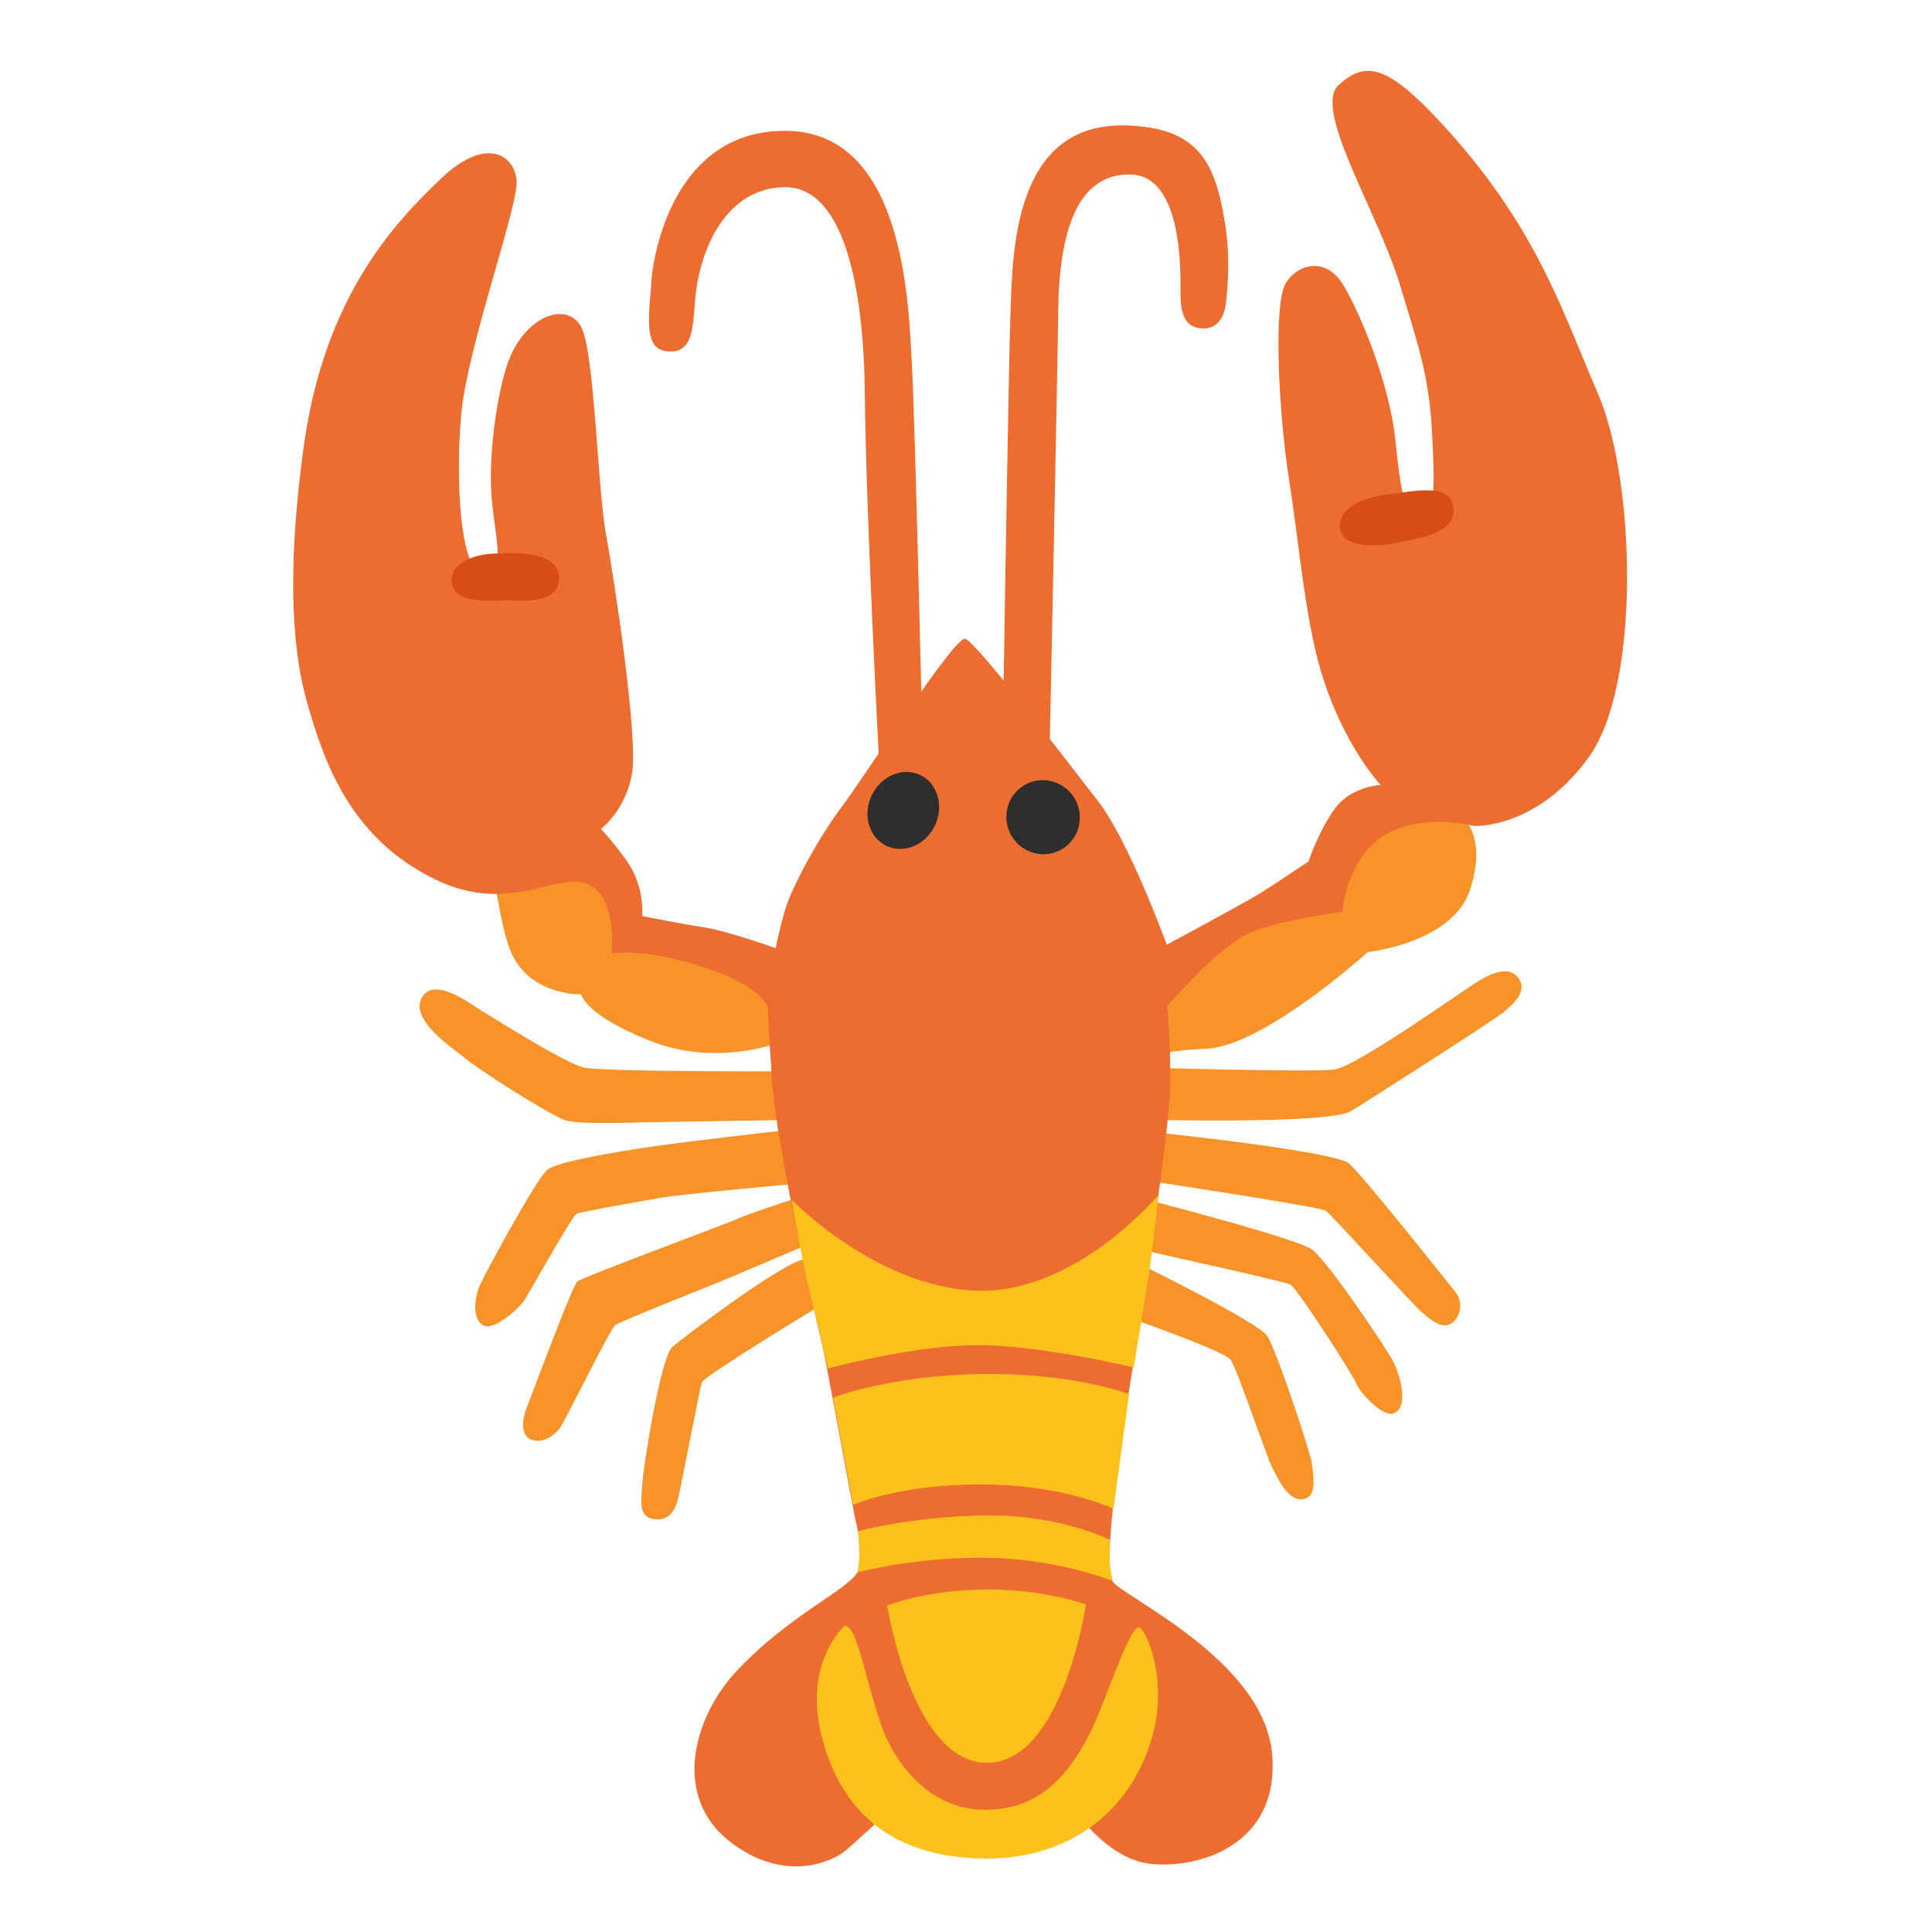
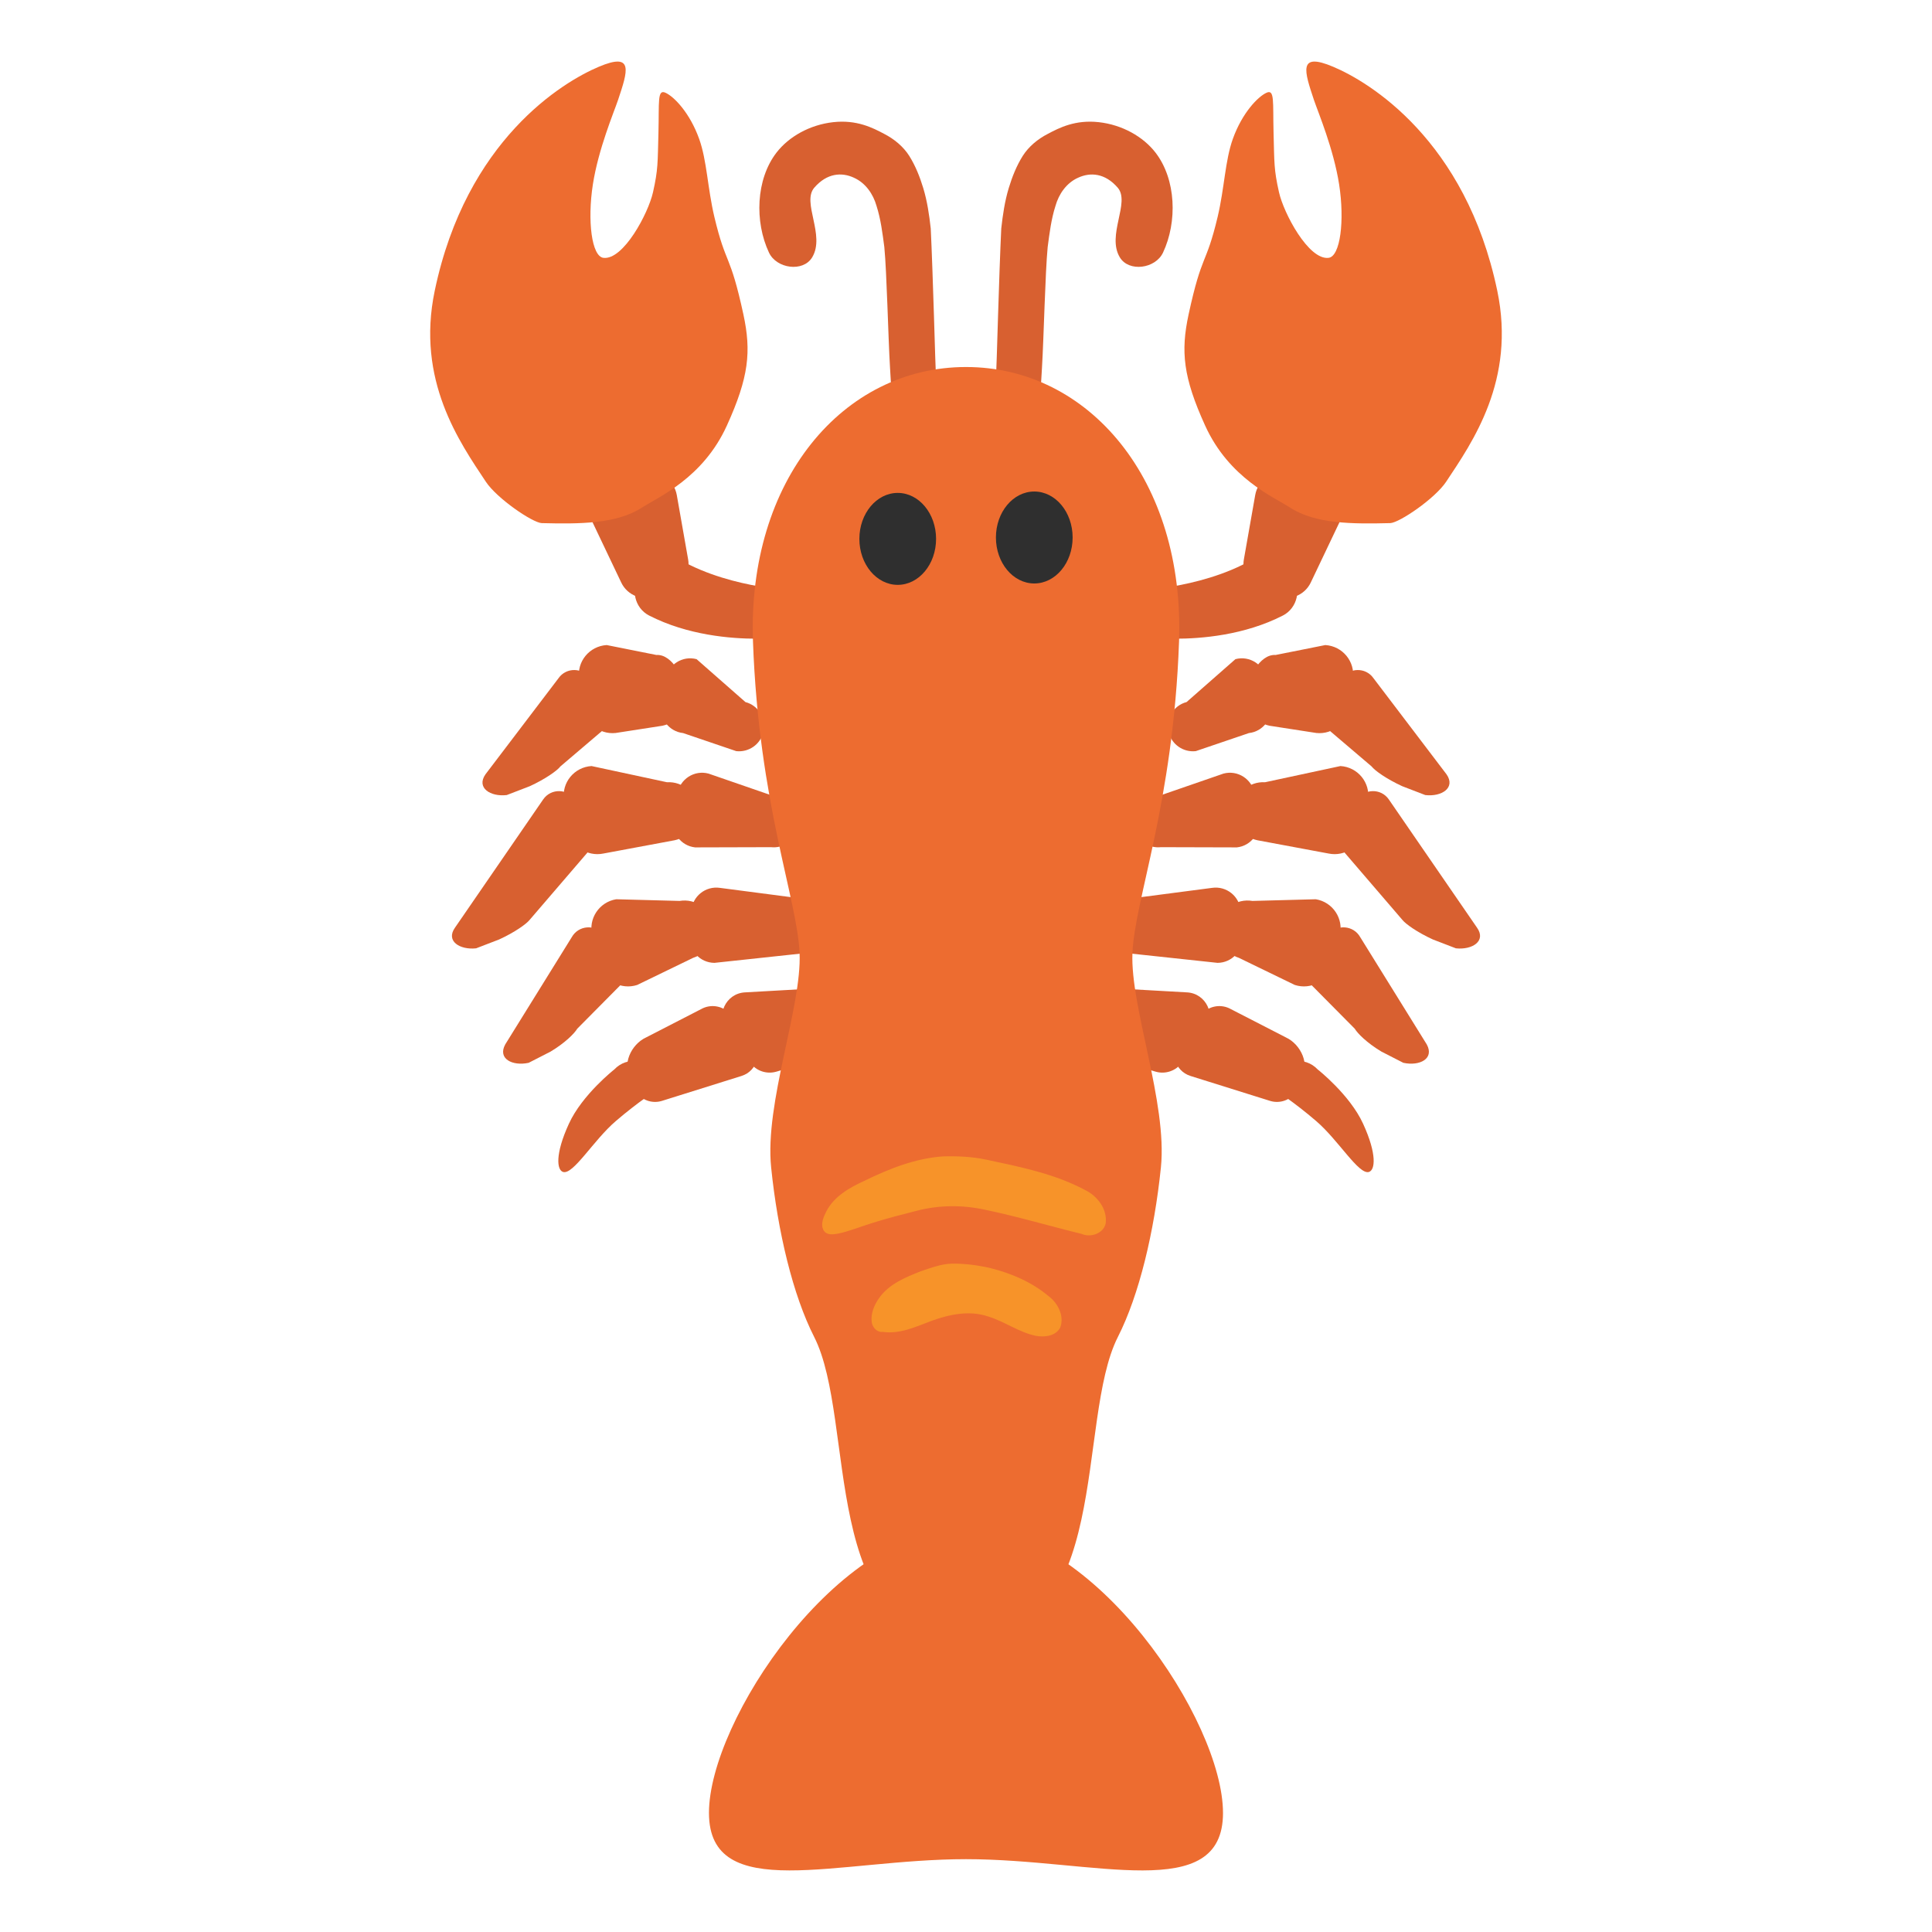
- <svg xmlns="http://www.w3.org/2000/svg" version="1.1" id="Layer_3" x="0px" y="0px" viewBox="0 0 128 128" style="enable-background:new 0 0 128 128;" xml:space="preserve">
-   <defs id="defs35237" />
-   <path style="fill:#f79329" d="M69.2,69.7l10.98-8l6.34-2.77l6.76-6.19c0,0,6.13-0.14,4.12,6.19c-1.13,3.54-6.79,4.15-6.79,4.15  s-6.93,6.3-10.79,6.41c-2.46,0.07-4.5,0.66-4.5,0.66l0.16,0.57c0,0,11.41,0.33,12.92,0.14c1.5-0.19,8.88-5.5,9.73-5.97  c0.84-0.47,1.96-0.93,2.53,0c0.47,0.75-0.26,1.55-1.1,2.21c-0.84,0.66-9.4,6.13-10.07,6.52c-1.55,0.9-14.18,0.55-14.18,0.55  l0.39,0.76c0,0,11.9,1.21,13.59,2.09c0.56,0.29,6.78,8.14,7.16,8.61c0.38,0.47,0.45,1.42-0.19,1.97c-0.67,0.58-1.5-0.19-2.06-0.66  c-0.56-0.47-5.97-6.44-6.35-6.72s-12.52-2.1-12.52-2.1l0.09,1.22c0,0,10.55,2.69,11.54,3.47c1.09,0.86,4.82,6.42,5.31,7.33  s1.09,3.03,0.11,3.48c-0.75,0.35-2.32-1.41-2.53-1.97c-0.21-0.56-3.94-6.34-4.36-6.55c-0.42-0.21-10.28-2.39-10.28-2.39l0.21,0.99  c0,0,7.88,3.87,8.52,4.79c0.63,0.92,2.89,7.81,2.96,8.38s0.39,2.1-0.35,2.39c-1.16,0.46-1.9-1.37-2.25-2.01  c-0.35-0.63-2.32-6.51-2.75-7.14c-0.42-0.63-7.18-2.96-7.18-2.96l-19.99-0.67c0,0-7.74,4.68-7.88,5.1c-0.14,0.42-1.37,6.86-1.55,7.6  c-0.11,0.48-0.39,1.51-1.41,1.48c-1.3-0.04-1.06-1.13-0.99-2.32c0.07-1.2,1.2-8.27,1.97-9.08c0.24-0.25,7.53-5.84,8.87-5.84  c1.34,0,0.92-0.21,0.92-0.21l-0.35-0.95c0,0-5.42,2.32-6.83,2.89c-1.41,0.56-6.09,2.43-6.37,2.64C40.45,88,37.4,94.2,37.1,94.61  c-0.35,0.49-1.16,1.06-1.9,0.77c-0.64-0.24-0.7-1.13-0.28-2.18c0.42-1.06,2.99-8.02,3.34-8.31c0.35-0.28,10.03-3.87,10.8-4.22  c0.77-0.35,4.72-1.62,4.72-1.62l-0.56-0.67c0,0-8.09,0.74-9.29,0.95c-1.2,0.21-5.46,0.95-5.74,1.09c-0.28,0.14-3.06,5.1-3.41,5.67  c-0.35,0.56-2.11,2.18-2.82,1.69c-0.7-0.49-0.49-1.83-0.21-2.53c0.28-0.7,3.8-7.18,4.5-7.74c0.7-0.56,4.58-1.2,6.97-1.55  s9.26-1.13,9.26-1.13l-0.14-0.63c0,0-7,0.11-8.9,0.14c-1.55,0.03-5.27,0.18-6.05-0.14c-1.3-0.53-5.88-3.45-6.83-4.29  c-0.42-0.38-3.63-2.43-2.53-3.94c0.87-1.21,3.17,0.56,3.87,0.99c0.7,0.42,5.53,3.48,6.79,3.77c1.27,0.28,12.85,0.25,12.85,0.25  l-0.21-1.83c0,0-3.94,1.49-8.17-0.16c-4.43-1.73-4.65-3.11-4.65-3.11s-3.52,0.11-4.72-2.96c-0.71-1.82-1.2-5.95-1.2-5.95l8.24,0.21  l1.06,4.29l18.93,6.48L69.2,69.7z" id="path35200" />
-   <path style="fill:#ed6c30" d="M56.81,104.16c-0.69,1.21-4.55,2.86-7.98,6.52c-2.99,3.19-4.22,8.35-0.56,11.26  c3.66,2.91,6.95,1.41,7.88,0.56c0.94-0.84,3-2.72,3-2.72l5.91,1.88l6.19-1.69c0,0,1.97,3,4.69,3.47c2.72,0.47,8.82-0.75,8.35-7.13  c-0.47-6.38-10.19-10.63-10.61-11.59c-0.75-1.74,1.22-13.19,1.69-16.1c0.47-2.91,2.14-14.1,2.16-16.71c0.03-3-0.19-5.26-0.19-5.26  s3.2-3.73,5.21-4.72c2.01-0.99,6.37-1.51,6.37-1.51s0.32-3.7,2.89-5.14c2.57-1.44,5.84-0.56,5.84-0.56s4.12,0.25,7.6-4.54  c3.48-4.79,3.1-18.34,0.63-24.07s-4.14-11.22-10.49-18.06c-3.52-3.79-4.93-4.01-6.69-2.43s2.53,8.3,4.02,13.16  c1.37,4.46,1.97,6.29,2.16,9.95c0.17,3.34,0.26,5.22-0.76,5.33c-1.02,0.11-1.29-1.11-1.68-4.95c-0.39-3.84-2.55-8.94-3.6-10.46  c-1.02-1.48-2.75-1.27-3.63,0.07c-0.88,1.34-0.49,8.66,0.18,12.95s1.08,9.35,2.15,12.88c1.48,4.89,3.94,7.46,3.94,7.46  s-1.94,0.07-3.03,1.55c-1.09,1.48-1.76,3.52-1.76,3.52s-2.11,1.41-3.1,2.04c-0.99,0.63-6.29,3.47-6.29,3.47s-2.49-6.87-4.58-9.55  c-2.09-2.67-8.17-10.7-8.8-10.72c-0.77-0.02-6.64,9.13-8.19,11.19c-1.55,2.06-3.26,5.28-3.68,6.66s-0.66,2.65-0.66,2.65  s-3.21-1.15-4.74-1.38c-1.53-0.23-4.11-0.75-4.11-0.75s0.19-1.74-0.84-3.38c-0.65-1.04-1.88-2.39-1.88-2.39s1.67-1.27,2.06-3.73  s-1.17-12.74-1.74-15.84c-0.56-3.1-0.75-12.06-1.64-13.7s-3.47-0.84-4.69,1.97c-0.76,1.76-1.41,5.91-1.27,8.82  c0.14,2.91,1.13,5.49-0.47,5.58s-1.92-6.38-1.5-10.7c0.42-4.32,3.71-13.56,3.66-15.25c-0.05-1.69-1.92-3.19-5.02-0.23  s-7.74,7.84-9.1,17.83c-0.96,7.08-0.94,12.72,0.23,16.85c1.17,4.13,2.96,9.15,8.68,11.83c5.73,2.67,9.08-1.91,10.93,1.17  c0.84,1.41,0.56,3.66,0.56,3.66s2.14-0.45,6.38,0.99c3.61,1.22,3.99,2.58,3.99,2.58s0.01,1.16,0.28,4.97  c0.33,4.65,3.1,16.52,3.33,17.46c0.23,0.94,1.87,9.97,2.16,11.4C57.05,102.24,57.19,103.51,56.81,104.16z" id="path35202" />
-   <path style="fill:#ed6c30" d="M44,23.24c1.9,0.36,1.9-1.47,2.04-3.24c0.28-3.59,2.11-7.53,5.91-7.6c3.8-0.07,5.28,6.12,5.35,13.8  s0.92,23.86,0.92,23.86l2.89-1.2c0,0-0.49-21.26-0.7-24.78S60.05,8.81,52.17,8.67s-8.97,9.01-9.01,9.92  C43.09,20.28,42.52,22.96,44,23.24z" id="path35204" />
-   <path style="fill:#ed6c30" d="M66.46,47.24c0,0,0.35-22.67,0.49-26.61c0.14-3.94,0.21-12.49,7.6-12.32  c4.97,0.12,5.98,2.58,6.62,6.55c0.35,2.18,0.16,4.13,0.07,5.07c-0.07,0.77-0.38,1.85-1.55,1.83c-1.27-0.03-1.48-1.13-1.48-2.32  s0.21-7.81-3.31-7.88c-3.52-0.07-4.72,3.73-4.79,9.01s-0.56,28.58-0.56,28.58L66.46,47.24z" id="path35206" />
-   <path style="fill:#fcc21b" d="M55.97,107.71c0,0-3.03,2.6-1.34,8.02c1.15,3.7,3.8,7.11,10,7.39s10.28-3.17,11.68-7.95  c1.04-3.53-0.14-6.76-0.77-7.32c-0.63-0.56-2.44,5.42-3.5,7.32s-2.91,4.93-7.13,4.72c-3.87-0.19-5.88-3.83-6.41-5.28  C57.31,111.3,56.81,107.71,55.97,107.71z" id="path35208" />
-   <path style="fill:#fcc21b" d="M58.78,106.37c0,0,2.39-0.99,6.34-1.06c3.94-0.07,6.83,0.99,6.83,0.99s-1.55,10.49-6.55,10.49  S58.78,106.37,58.78,106.37z" id="path35210" />
-   <path style="fill:#fcc21b" d="M56.86,101.44c0,0,0.05,1.03,0.07,1.53c0.02,0.49-0.12,1.2-0.12,1.2s3.87-1.03,8.59-0.96  s8.31,1.53,8.31,1.53s-0.2-0.92-0.19-1.45c0.01-0.54,0.02-1.27,0.02-1.27s-3.36-1.69-8.21-1.62  C60.47,100.46,56.86,101.44,56.86,101.44z" id="path35212" />
-   <path style="fill:#fcc21b" d="M55.19,92.6c0,0,3.8-1.5,9.92-1.57s9.69,1.34,9.69,1.34l-1.03,7.6c0,0-3.24-1.62-8.8-1.62  s-8.45,1.36-8.45,1.36L55.19,92.6z" id="path35214" />
-   <path style="fill:#fcc21b" d="M54.84,90.67c0,0,5.7-1.55,9.92-1.55c4.22,0,10.35,1.48,10.35,1.48s0.45-2.72,0.87-5.33  c0.42-2.6,0.77-6.1,0.77-6.1s-5.51,6.62-12.13,6.34c-6.62-0.28-12.18-6.03-12.18-6.03s0.63,3.71,1.24,6.24  C54.19,87.79,54.84,90.67,54.84,90.67z" id="path35218" />
-   <ellipse transform="matrix(0.9114 -0.4115 0.4115 0.9114 -16.1574 33.2374)" style="fill:#2E2F2D;" cx="69.11" cy="54.14" rx="2.43" ry="2.46" id="ellipse35224" />
-   <ellipse transform="matrix(0.4301 -0.9028 0.9028 0.4301 -14.3747 84.6299)" style="fill:#2E2F2D;" cx="59.85" cy="53.7" rx="2.6" ry="2.32" id="ellipse35226" />
-   <path style="fill:#d84c15" d="M92.43,35.98c1.45-0.31,4.01-0.56,3.87-2.32c-0.14-1.76-2.89-1.06-4.22-0.92  c-1.34,0.14-3.38,0.7-3.31,2.18S91.45,36.19,92.43,35.98z" id="path35230" />
-   <path style="fill:#d84c15" d="M33.3,39.78c0.92-0.05,3.8,0.42,3.73-1.55s-3.73-1.55-4.36-1.55c-0.63,0-2.75,0.35-2.75,1.76  S31.9,39.85,33.3,39.78z" id="path35232" />
+ <svg xmlns="http://www.w3.org/2000/svg" height="128" width="128" version="1.1" id="svg32">
+   <defs id="defs2">
+     <linearGradient id="a">
+       <stop offset="0" id="stop1" />
+       <stop offset="1" stop-opacity="0" id="stop2" />
+     </linearGradient>
+   </defs>
+   <g id="g59" transform="translate(126.071,7.198735)">
+     <g id="g58">
+       <g id="g54">
+         <path style="fill:#d86030;fill-opacity:1;stroke-width:6;stroke-linecap:round" d="m -69.504,4.573 c 0.785,0.346 1.286,1.096 1.503,1.863 0.286,0.89 0.397,1.817 0.519,2.735 0.165,1.718 0.253,5.918 0.378,8.005 0.054,1.077 0.148,2.15 0.26,3.22 0.122,1.004 0.167,2.05 0.501,2.993 0.285,0.683 0.994,1.27 1.679,0.974 0.618,-0.345 0.784,-1.221 0.759,-1.932 0.014,-1.088 -0.07,-2.172 -0.104,-3.258 -0.07,-1.814 -0.136,-3.629 -0.185,-5.444 -0.044,-1.456 -0.151,-4.589 -0.213,-5.787 -0.1,-0.903 -0.232,-1.808 -0.497,-2.684 -0.225,-0.738 -0.511,-1.466 -0.928,-2.13 -0.395,-0.622 -0.995,-1.116 -1.666,-1.461 -0.747,-0.396 -1.809,-0.945 -3.369,-0.772 -1.559,0.173 -2.946,0.964 -3.758,2.015 -1.372,1.775 -1.457,4.591 -0.499,6.627 0.503,1.069 2.262,1.308 2.861,0.315 0.888,-1.47 -0.705,-3.638 0.14,-4.616 0.845,-0.978 1.821,-1.031 2.62,-0.664 z" id="path53" />
+         <path style="fill:#d86030;fill-opacity:1;stroke-width:6;stroke-linecap:round" d="m -54.638,4.573 c -0.785,0.346 -1.286,1.096 -1.503,1.863 -0.286,0.89 -0.397,1.817 -0.519,2.735 -0.165,1.718 -0.253,5.918 -0.378,8.005 -0.054,1.077 -0.148,2.15 -0.26,3.22 -0.122,1.004 -0.167,2.05 -0.501,2.993 -0.285,0.683 -0.994,1.27 -1.679,0.974 -0.618,-0.345 -0.784,-1.221 -0.759,-1.932 -0.014,-1.088 0.07,-2.172 0.104,-3.258 0.07,-1.814 0.136,-3.629 0.185,-5.444 0.044,-1.456 0.151,-4.589 0.213,-5.787 0.1,-0.903 0.232,-1.808 0.497,-2.684 0.225,-0.738 0.511,-1.466 0.928,-2.13 0.395,-0.622 0.995,-1.116 1.666,-1.461 0.747,-0.396 1.809,-0.945 3.369,-0.772 1.559,0.173 2.946,0.964 3.758,2.015 1.372,1.775 1.457,4.591 0.499,6.627 -0.503,1.069 -2.262,1.308 -2.861,0.315 -0.888,-1.47 0.705,-3.638 -0.14,-4.616 C -52.864,4.259 -53.84,4.206 -54.638,4.573 Z" id="use54" />
+       </g>
+       <g id="g57">
+         <g id="g55">
+           <g id="g51" transform="matrix(-1,0,0,1,-124.142,0)">
+             <g id="g38">
+               <path id="path36" d="m -76.684,39.315 -3.237,-2.843 c -0.941,-0.249 -1.888,0.36 -2.054,1.321 l -0.284,1.653 c -0.159,0.941 0.498,1.819 1.446,1.923 l 3.52,1.197 c 0.823,0.09 1.591,-0.436 1.791,-1.245 v 0 c 0.221,-0.885 -0.304,-1.777 -1.183,-2.006 z" style="fill:#d86030;stroke-width:1" />
+               <path id="path37" d="m -82.583,36.195 -3.292,-0.657 c -1.148,0.069 -1.992,1.1 -1.826,2.227 l 0.284,1.95 c 0.159,1.107 1.231,1.847 2.331,1.618 l 2.905,-0.45 c 0.961,-0.201 1.625,-1.072 1.556,-2.047 v 0 c -0.069,-1.058 -0.885,-2.704 -1.957,-2.642 z" style="fill:#d86030;stroke-width:1" />
+               <path id="path38" d="m -92.501,45.477 1.529,-0.588 c 1.024,-0.47 1.819,-1.031 2.033,-1.314 l 3.022,-2.573 c 0.311,-0.422 0.201,-1.245 -0.076,-1.688 l -0.961,-1.529 c -0.484,-0.768 -1.598,-0.795 -2.116,-0.048 l -4.841,6.37 c -0.616,0.892 0.332,1.494 1.411,1.369 z" style="fill:#d86030;stroke-width:1" />
+             </g>
+             <g id="g41">
+               <path id="path39" d="m -74.387,45.692 -4.745,-1.639 c -0.941,-0.249 -1.888,0.36 -2.054,1.321 l -0.277,1.646 c -0.159,0.941 0.498,1.819 1.446,1.923 l 5.028,-0.014 c 0.823,0.09 1.591,-0.436 1.791,-1.245 v 0 c 0.214,-0.865 -0.311,-1.757 -1.19,-1.992 z" style="fill:#d86030;stroke-width:1" />
+               <path id="path40" d="m -81.885,44.626 -4.994,-1.072 c -1.148,0.069 -1.992,1.1 -1.826,2.227 l 0.284,1.95 c 0.159,1.107 1.231,1.847 2.331,1.618 l 4.71,-0.878 c 0.961,-0.201 1.625,-1.072 1.556,-2.047 v 0 c -0.076,-1.058 -0.996,-1.86 -2.061,-1.798 z" style="fill:#d86030;stroke-width:1" />
+               <path id="path41" d="m -94.528,55.63 1.529,-0.588 c 1.024,-0.47 1.819,-1.031 2.033,-1.314 l 4.039,-4.703 c 0.311,-0.422 0.201,-1.245 -0.076,-1.688 l -0.961,-1.529 c -0.484,-0.768 -1.598,-0.795 -2.116,-0.048 l -5.851,8.507 c -0.622,0.885 0.325,1.48 1.404,1.363 z" style="fill:#d86030;stroke-width:1" />
+             </g>
+             <path id="path42" d="M -71.379,52.539 -78.364,51.626 c -0.961,-0.145 -1.84,0.56 -1.902,1.529 l -0.111,1.674 c -0.062,0.948 0.685,1.757 1.639,1.764 l 7.096,-0.761 c 0.83,0.007 1.535,-0.602 1.646,-1.425 v 0 c 0.131,-0.899 -0.491,-1.729 -1.383,-1.867 z" style="fill:#d86030;stroke-width:1" />
+             <path id="path43" d="m -81.055,52.49 -4.191,-0.111 c -1.134,0.187 -1.867,1.3 -1.584,2.407 l 0.484,1.909 c 0.277,1.086 1.418,1.708 2.49,1.363 l 3.707,-1.798 c 0.934,-0.297 1.501,-1.238 1.335,-2.199 v 0 c -0.18,-1.051 -1.183,-1.75 -2.241,-1.57 z" style="fill:#d86030;stroke-width:1" />
+             <path id="path44" d="m -91.049,63.217 1.459,-0.747 c 0.968,-0.581 1.584,-1.21 1.764,-1.515 l 3.112,-3.14 c 0.27,-0.45 0.069,-1.259 -0.256,-1.674 l -1.114,-1.418 c -0.56,-0.712 -1.667,-0.622 -2.109,0.173 l -4.406,7.103 c -0.519,0.954 0.484,1.446 1.549,1.217 z" style="fill:#d86030;stroke-width:1" />
+             <path id="path45" d="m -67.893,58.051 -8.825,0.498 c -1.266,0.069 -1.95,1.522 -1.203,2.545 l 1.549,2.116 c 0.401,0.546 1.1,0.782 1.75,0.588 l 7.463,-2.213 c 0.941,-0.277 1.411,-1.328 0.996,-2.22 l -0.187,-0.401 c -0.277,-0.588 -0.885,-0.948 -1.542,-0.913 z" style="fill:#d86030;stroke-width:1" />
+             <path id="path46" d="m -76.257,61.602 -1.453,-1.632 c -0.448,-0.507 -1.178,-0.651 -1.791,-0.373 l -3.783,1.946 c -0.933,0.434 -1.674,1.789 -0.924,2.893 l 0.39,0.854 c 0.404,0.454 1.028,0.626 1.607,0.446 l 5.265,-1.649 c 1.068,-0.333 1.428,-1.657 0.69,-2.486 z" style="fill:#d86030;stroke-width:1" />
+             <path id="path47" d="m -85.377,63.659 c 0,0 -2.125,1.67 -3.003,3.593 -0.927,2.022 -0.802,3.075 -0.38,3.196 0.676,0.189 2.01,-2.107 3.487,-3.372 1.47,-1.265 2.706,-2.051 2.706,-2.051 0.248,-0.257 0.301,-0.648 0.137,-0.971 v 0 c -0.592,-1.101 -2.093,-1.304 -2.947,-0.394 z" style="fill:#d86030;stroke-width:1" />
+             <g id="g50" transform="rotate(-11.94777,-79.0294,33.3528)">
+               <path id="path48" d="m -76.355,35.722 c -1.697,-0.358 -4.445,-1.173 -6.672,-2.982 -0.849,-0.693 -0.856,-2.019 -0.03,-2.713 l 0.609,-0.512 c 0.629,-0.533 1.56,-0.526 2.191,0.035 1.529,1.374 3.469,2.297 4.778,2.818 0.826,0.326 1.085,2.098 1.085,2.098 v 0 c 0,0 -1.074,1.441 -1.961,1.256 z" style="fill:#d86030;stroke-width:1" />
+               <path id="path49" d="m -83.68,23.379 2.367,0.077 c 0.99,0.036 1.77,0.865 1.734,1.856 l -0.148,4.328 c -0.027,0.834 -0.628,1.534 -1.442,1.7 l -1.108,0.22 c -0.949,0.19 -1.877,-0.401 -2.103,-1.34 l -1.113,-4.631 c -0.269,-1.146 0.627,-2.21 1.812,-2.21 z" style="fill:#d86030;stroke-width:1" />
+               <path id="path50" d="m -91.774,21.827 c -1.155,-2.917 -3.137,-7.529 -0.692,-13.079 4.115,-9.348 11.178,-11.78 13.702,-12.265 2.522,-0.493 1.798,0.704 0.802,2.406 -0.463,0.779 -1.949,2.911 -2.796,5.137 -0.865,2.281 -1.066,4.657 -0.32,4.905 1.259,0.426 3.515,-2.269 4.111,-3.574 0.649,-1.418 0.698,-1.821 1.176,-3.816 0.465,-1.95 0.512,-2.825 1,-2.458 0.496,0.365 1.296,1.619 1.547,3.451 0.206,1.513 -0.131,3.287 -0.085,5.257 0.086,3.386 0.526,2.489 0.545,6.739 0.007,2.503 -0.504,4.125 -2.59,6.957 -2.28,3.1 -5.423,3.693 -6.626,4.156 -1.871,0.725 -4.29,0.212 -6.718,-0.365 -0.588,-0.149 -2.566,-2.208 -3.057,-3.453 z" style="fill:#ed6c30;stroke-width:1" />
+             </g>
+           </g>
+           <g id="g35">
+             <g id="g33">
+               <path id="XMLID_38_" d="m -76.684,39.315 -3.237,-2.843 c -0.941,-0.249 -1.888,0.36 -2.054,1.321 l -0.284,1.653 c -0.159,0.941 0.498,1.819 1.446,1.923 l 3.52,1.197 c 0.823,0.09 1.591,-0.436 1.791,-1.245 v 0 c 0.221,-0.885 -0.304,-1.777 -1.183,-2.006 z" style="fill:#d86030;stroke-width:1" />
+               <path id="XMLID_37_" d="m -82.583,36.195 -3.292,-0.657 c -1.148,0.069 -1.992,1.1 -1.826,2.227 l 0.284,1.95 c 0.159,1.107 1.231,1.847 2.331,1.618 l 2.905,-0.45 c 0.961,-0.201 1.625,-1.072 1.556,-2.047 v 0 c -0.069,-1.058 -0.885,-2.704 -1.957,-2.642 z" style="fill:#d86030;stroke-width:1" />
+               <path id="XMLID_36_" d="m -92.501,45.477 1.529,-0.588 c 1.024,-0.47 1.819,-1.031 2.033,-1.314 l 3.022,-2.573 c 0.311,-0.422 0.201,-1.245 -0.076,-1.688 l -0.961,-1.529 c -0.484,-0.768 -1.598,-0.795 -2.116,-0.048 l -4.841,6.37 c -0.616,0.892 0.332,1.494 1.411,1.369 z" style="fill:#d86030;stroke-width:1" />
+             </g>
+             <g id="g34">
+               <path id="XMLID_35_" d="m -74.387,45.692 -4.745,-1.639 c -0.941,-0.249 -1.888,0.36 -2.054,1.321 l -0.277,1.646 c -0.159,0.941 0.498,1.819 1.446,1.923 l 5.028,-0.014 c 0.823,0.09 1.591,-0.436 1.791,-1.245 v 0 c 0.214,-0.865 -0.311,-1.757 -1.19,-1.992 z" style="fill:#d86030;stroke-width:1" />
+               <path id="XMLID_34_" d="m -81.885,44.626 -4.994,-1.072 c -1.148,0.069 -1.992,1.1 -1.826,2.227 l 0.284,1.95 c 0.159,1.107 1.231,1.847 2.331,1.618 l 4.71,-0.878 c 0.961,-0.201 1.625,-1.072 1.556,-2.047 v 0 c -0.076,-1.058 -0.996,-1.86 -2.061,-1.798 z" style="fill:#d86030;stroke-width:1" />
+               <path id="XMLID_33_" d="m -94.528,55.63 1.529,-0.588 c 1.024,-0.47 1.819,-1.031 2.033,-1.314 l 4.039,-4.703 c 0.311,-0.422 0.201,-1.245 -0.076,-1.688 l -0.961,-1.529 c -0.484,-0.768 -1.598,-0.795 -2.116,-0.048 l -5.851,8.507 c -0.622,0.885 0.325,1.48 1.404,1.363 z" style="fill:#d86030;stroke-width:1" />
+             </g>
+             <path id="XMLID_32_" d="M -71.379,52.539 -78.364,51.626 c -0.961,-0.145 -1.84,0.56 -1.902,1.529 l -0.111,1.674 c -0.062,0.948 0.685,1.757 1.639,1.764 l 7.096,-0.761 c 0.83,0.007 1.535,-0.602 1.646,-1.425 v 0 c 0.131,-0.899 -0.491,-1.729 -1.383,-1.867 z" style="fill:#d86030;stroke-width:1" />
+             <path id="XMLID_31_" d="m -81.055,52.49 -4.191,-0.111 c -1.134,0.187 -1.867,1.3 -1.584,2.407 l 0.484,1.909 c 0.277,1.086 1.418,1.708 2.49,1.363 l 3.707,-1.798 c 0.934,-0.297 1.501,-1.238 1.335,-2.199 v 0 c -0.18,-1.051 -1.183,-1.75 -2.241,-1.57 z" style="fill:#d86030;stroke-width:1" />
+             <path id="XMLID_30_" d="m -91.049,63.217 1.459,-0.747 c 0.968,-0.581 1.584,-1.21 1.764,-1.515 l 3.112,-3.14 c 0.27,-0.45 0.069,-1.259 -0.256,-1.674 l -1.114,-1.418 c -0.56,-0.712 -1.667,-0.622 -2.109,0.173 l -4.406,7.103 c -0.519,0.954 0.484,1.446 1.549,1.217 z" style="fill:#d86030;stroke-width:1" />
+             <path id="XMLID_29_" d="m -67.893,58.051 -8.825,0.498 c -1.266,0.069 -1.95,1.522 -1.203,2.545 l 1.549,2.116 c 0.401,0.546 1.1,0.782 1.75,0.588 l 7.463,-2.213 c 0.941,-0.277 1.411,-1.328 0.996,-2.22 l -0.187,-0.401 c -0.277,-0.588 -0.885,-0.948 -1.542,-0.913 z" style="fill:#d86030;stroke-width:1" />
+             <path id="XMLID_28_" d="m -76.257,61.602 -1.453,-1.632 c -0.448,-0.507 -1.178,-0.651 -1.791,-0.373 l -3.783,1.946 c -0.933,0.434 -1.674,1.789 -0.924,2.893 l 0.39,0.854 c 0.404,0.454 1.028,0.626 1.607,0.446 l 5.265,-1.649 c 1.068,-0.333 1.428,-1.657 0.69,-2.486 z" style="fill:#d86030;stroke-width:1" />
+             <path id="XMLID_27_" d="m -85.377,63.659 c 0,0 -2.125,1.67 -3.003,3.593 -0.927,2.022 -0.802,3.075 -0.38,3.196 0.676,0.189 2.01,-2.107 3.487,-3.372 1.47,-1.265 2.706,-2.051 2.706,-2.051 0.248,-0.257 0.301,-0.648 0.137,-0.971 v 0 c -0.592,-1.101 -2.093,-1.304 -2.947,-0.394 z" style="fill:#d86030;stroke-width:1" />
+             <g id="g32" transform="rotate(-11.94777,-79.0294,33.3528)">
+               <path id="XMLID_11_" d="m -76.355,35.722 c -1.697,-0.358 -4.445,-1.173 -6.672,-2.982 -0.849,-0.693 -0.856,-2.019 -0.03,-2.713 l 0.609,-0.512 c 0.629,-0.533 1.56,-0.526 2.191,0.035 1.529,1.374 3.469,2.297 4.778,2.818 0.826,0.326 1.085,2.098 1.085,2.098 v 0 c 0,0 -1.074,1.441 -1.961,1.256 z" style="fill:#d86030;stroke-width:1" />
+               <path id="XMLID_10_" d="m -83.68,23.379 2.367,0.077 c 0.99,0.036 1.77,0.865 1.734,1.856 l -0.148,4.328 c -0.027,0.834 -0.628,1.534 -1.442,1.7 l -1.108,0.22 c -0.949,0.19 -1.877,-0.401 -2.103,-1.34 l -1.113,-4.631 c -0.269,-1.146 0.627,-2.21 1.812,-2.21 z" style="fill:#d86030;stroke-width:1" />
+               <path id="XMLID_6_" d="m -91.774,21.827 c -1.155,-2.917 -3.137,-7.529 -0.692,-13.079 4.115,-9.348 11.178,-11.78 13.702,-12.265 2.522,-0.493 1.798,0.704 0.802,2.406 -0.463,0.779 -1.949,2.911 -2.796,5.137 -0.865,2.281 -1.066,4.657 -0.32,4.905 1.259,0.426 3.515,-2.269 4.111,-3.574 0.649,-1.418 0.698,-1.821 1.176,-3.816 0.465,-1.95 0.512,-2.825 1,-2.458 0.496,0.365 1.296,1.619 1.547,3.451 0.206,1.513 -0.131,3.287 -0.085,5.257 0.086,3.386 0.526,2.489 0.545,6.739 0.007,2.503 -0.504,4.125 -2.59,6.957 -2.28,3.1 -5.423,3.693 -6.626,4.156 -1.871,0.725 -4.29,0.212 -6.718,-0.365 -0.588,-0.149 -2.566,-2.208 -3.057,-3.453 z" style="fill:#ed6c30;stroke-width:1" />
+             </g>
+           </g>
+         </g>
+         <g id="g56">
+           <g id="g52" transform="translate(-0.50848)">
+             <path id="path24-9" style="fill:#ed6c30" d="m -61.562,17.117 c -8.136,-7e-6 -14.499,7.478 -14.113,18.202 0.386,10.724 2.934,17.052 3.087,20.624 0.153,3.573 -2.323,9.923 -1.885,14.198 0.438,4.274 1.443,8.466 2.851,11.235 2.814,5.537 0.293,20.091 10.061,20.091 9.768,2.7e-4 7.248,-14.554 10.062,-20.091 1.407,-2.769 2.412,-6.96 2.85,-11.235 0.438,-4.274 -2.039,-10.625 -1.886,-14.198 0.153,-3.573 2.701,-9.9 3.087,-20.624 0.386,-10.724 -5.978,-18.202 -14.114,-18.202 z" />
+             <path d="m -44.535,112.91 c 6.95e-4,6.076 -8.514,3.067 -17.029,3.066 -8.514,6e-5 -17.028,3.01 -17.028,-3.067 -6.95e-4,-6.076 8.514,-18.937 17.027,-18.937 8.515,-3.65e-4 17.029,12.861 17.029,18.937 z" fill="#e34400" stroke-width="4.285" stroke-linecap="round" stroke-linejoin="round" paint-order="stroke fill markers" id="path31-2" style="fill:#ed6c30" />
+           </g>
+           <g id="g53" transform="translate(-0.50854,13.60261)">
+             <ellipse id="XMLID_14_" cx="-66.086" cy="14.901" rx="2.541" ry="3.046" style="fill:#2f2f2f;stroke-width:1" />
+             <ellipse id="XMLID_13_" cx="-57.039" cy="14.809" rx="2.541" ry="3.046" style="fill:#2f2f2f;stroke-width:1" />
+           </g>
+         </g>
+       </g>
+     </g>
+     <path id="path58" style="fill:#f79329;fill-opacity:1;stroke-width:6;stroke-linecap:round" d="m -63.597,69.415 c -1.839,0.129 -3.581,0.823 -5.221,1.626 -0.974,0.446 -1.981,1.018 -2.499,1.999 -0.186,0.379 -0.414,0.858 -0.192,1.267 0.203,0.354 0.659,0.283 0.995,0.218 0.771,-0.165 1.502,-0.477 2.256,-0.704 0.98,-0.309 1.977,-0.562 2.972,-0.816 1.455,-0.369 2.972,-0.378 4.439,-0.064 2.168,0.45 4.296,1.084 6.447,1.612 0.586,0.257 1.425,-0.024 1.581,-0.683 0.134,-0.946 -0.544,-1.836 -1.367,-2.229 -2.039,-1.09 -4.333,-1.536 -6.573,-2.017 -0.932,-0.193 -1.888,-0.235 -2.837,-0.208 z" />
+     <path id="path59" style="fill:#f79329;fill-opacity:1;stroke-width:6;stroke-linecap:round" d="m -63.003,76.52 c -0.712,0.019 -1.39,0.279 -2.057,0.503 -0.999,0.393 -2.064,0.827 -2.725,1.718 -0.363,0.49 -0.639,1.123 -0.515,1.741 0.082,0.325 0.375,0.604 0.727,0.561 1.143,0.162 2.217,-0.361 3.259,-0.747 1.178,-0.424 2.499,-0.691 3.719,-0.272 1.097,0.335 2.046,1.06 3.18,1.285 0.566,0.097 1.3,0.006 1.589,-0.559 0.283,-0.768 -0.159,-1.622 -0.782,-2.082 -1.098,-0.921 -2.45,-1.502 -3.831,-1.848 -0.837,-0.197 -1.703,-0.309 -2.563,-0.299 z" />
+   </g>
</svg>
